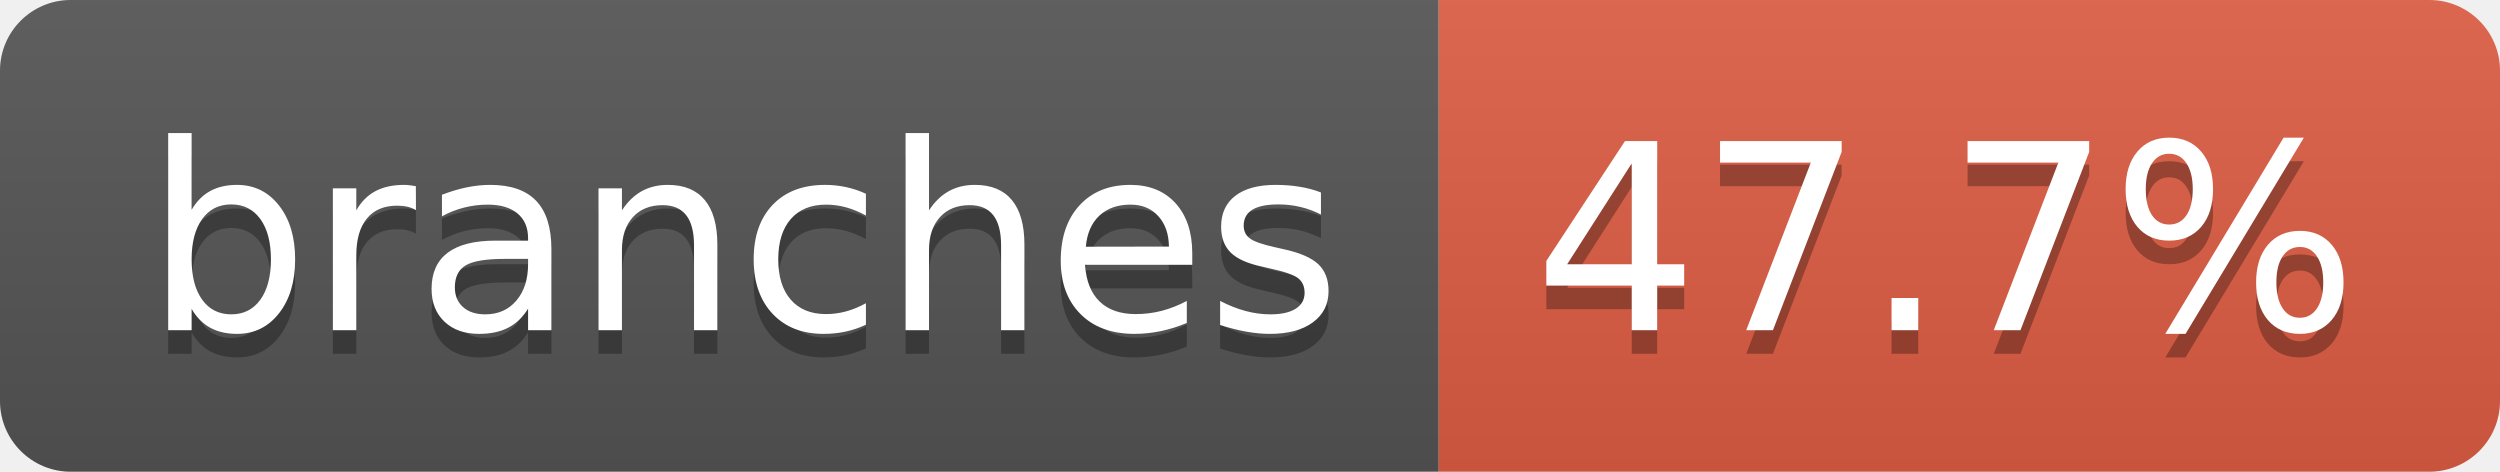
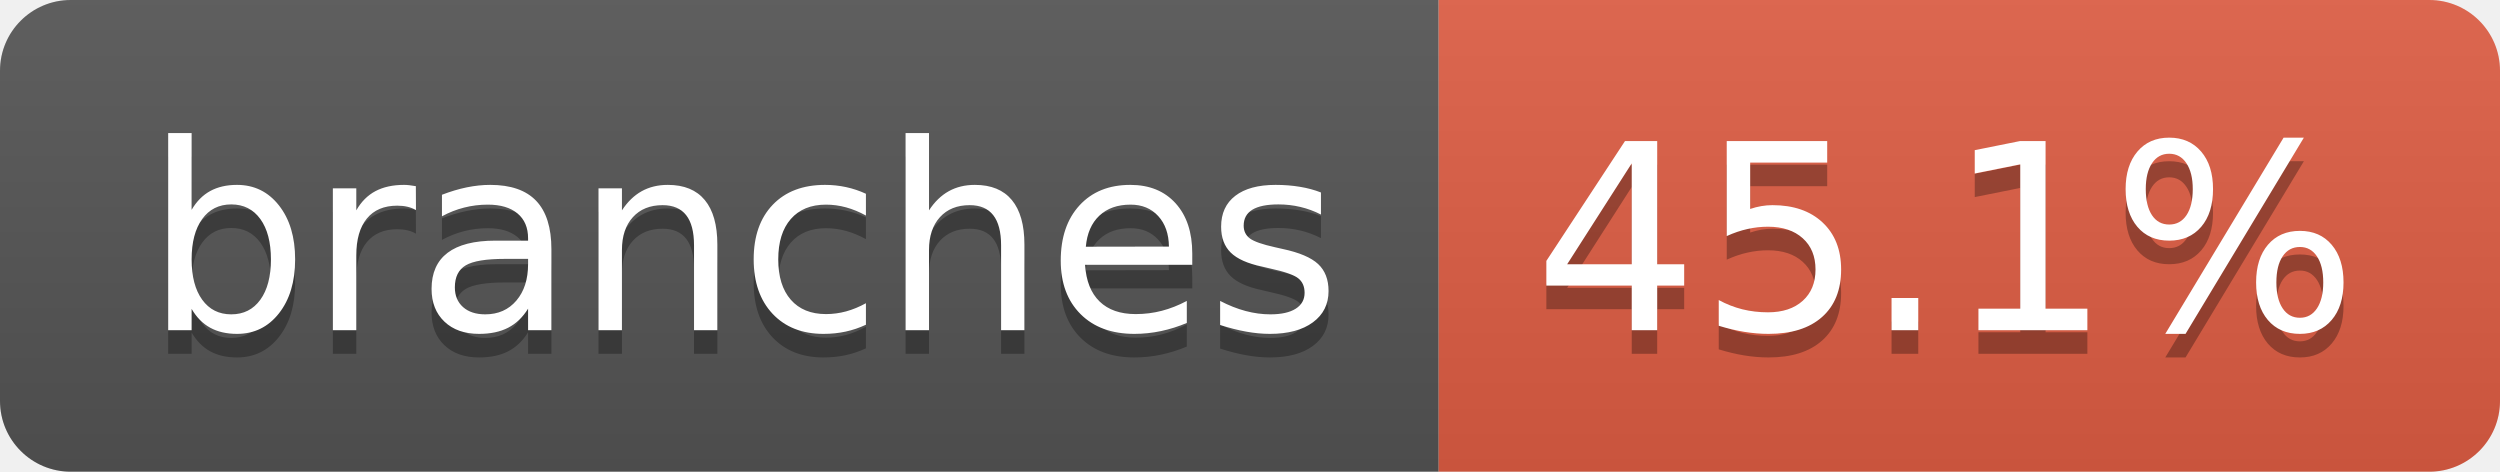
- <svg xmlns="http://www.w3.org/2000/svg" width="106" height="20" role="img" aria-label="branches: 47.7%">
+ <svg xmlns="http://www.w3.org/2000/svg" width="106" height="20" role="img" aria-label="branches: 45.1%">
  <linearGradient id="s" x2="0" y2="100%">
    <stop offset="0" stop-color="#bbb" stop-opacity=".1" />
    <stop offset="1" stop-opacity=".1" />
  </linearGradient>
  <clipPath id="r">
    <rect width="106" height="20" rx="3" fill="#fff" />
  </clipPath>
  <g clip-path="url(#r)">
    <rect width="61" height="20" fill="#555" />
    <rect x="61" width="45" height="20" fill="#e05d44" />
    <rect width="106" height="20" fill="url(#s)" />
  </g>
  <g fill="#fff" text-anchor="middle" font-family="Verdana,Geneva,DejaVu Sans,sans-serif" text-rendering="geometricPrecision" font-size="110">
    <text aria-hidden="true" x="315" y="150" fill="#010101" fill-opacity=".3" transform="scale(.1)" textLength="507">branches</text>
    <text x="315" y="140" transform="scale(.1)" fill="#fff" textLength="507">branches</text>
-     <text aria-hidden="true" x="825" y="150" fill="#010101" fill-opacity=".3" transform="scale(.1)" textLength="350">47.7%</text>
-     <text x="825" y="140" transform="scale(.1)" fill="#fff" textLength="350">47.7%</text>
+     <text aria-hidden="true" x="825" y="150" fill="#010101" fill-opacity=".3" transform="scale(.1)" textLength="350">45.1%</text>
+     <text x="825" y="140" transform="scale(.1)" fill="#fff" textLength="350">45.1%</text>
  </g>
</svg>
